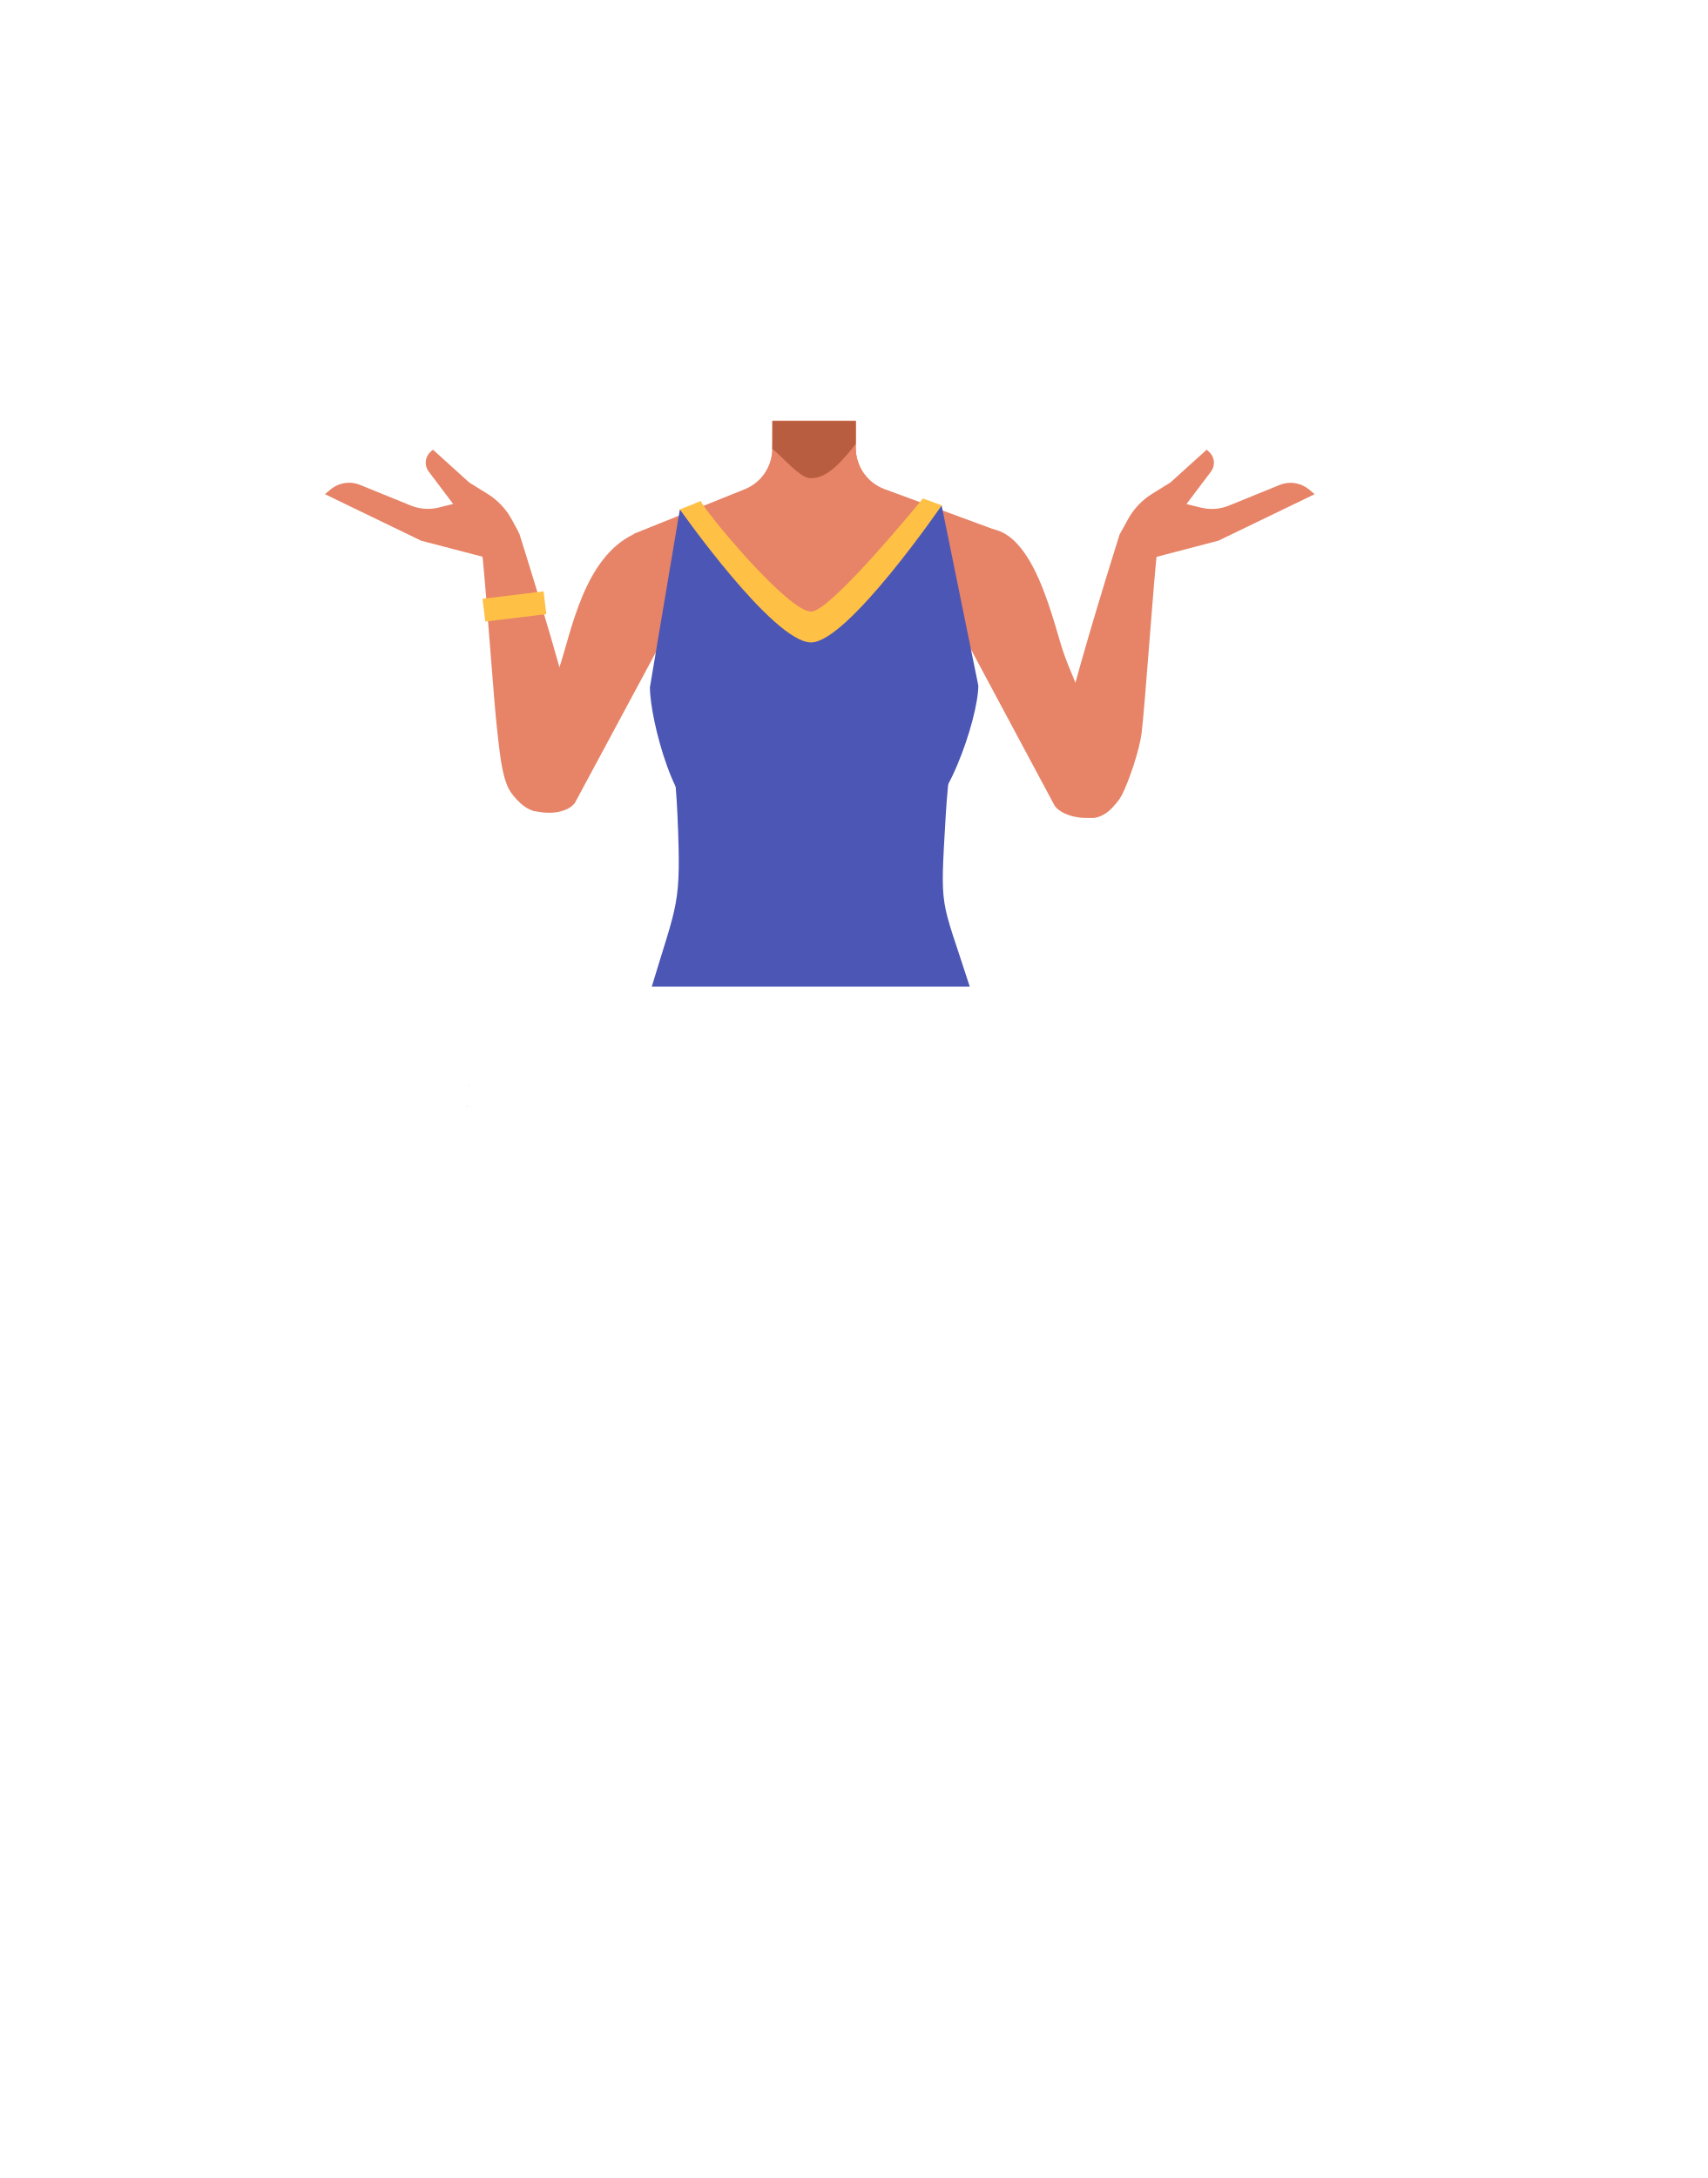
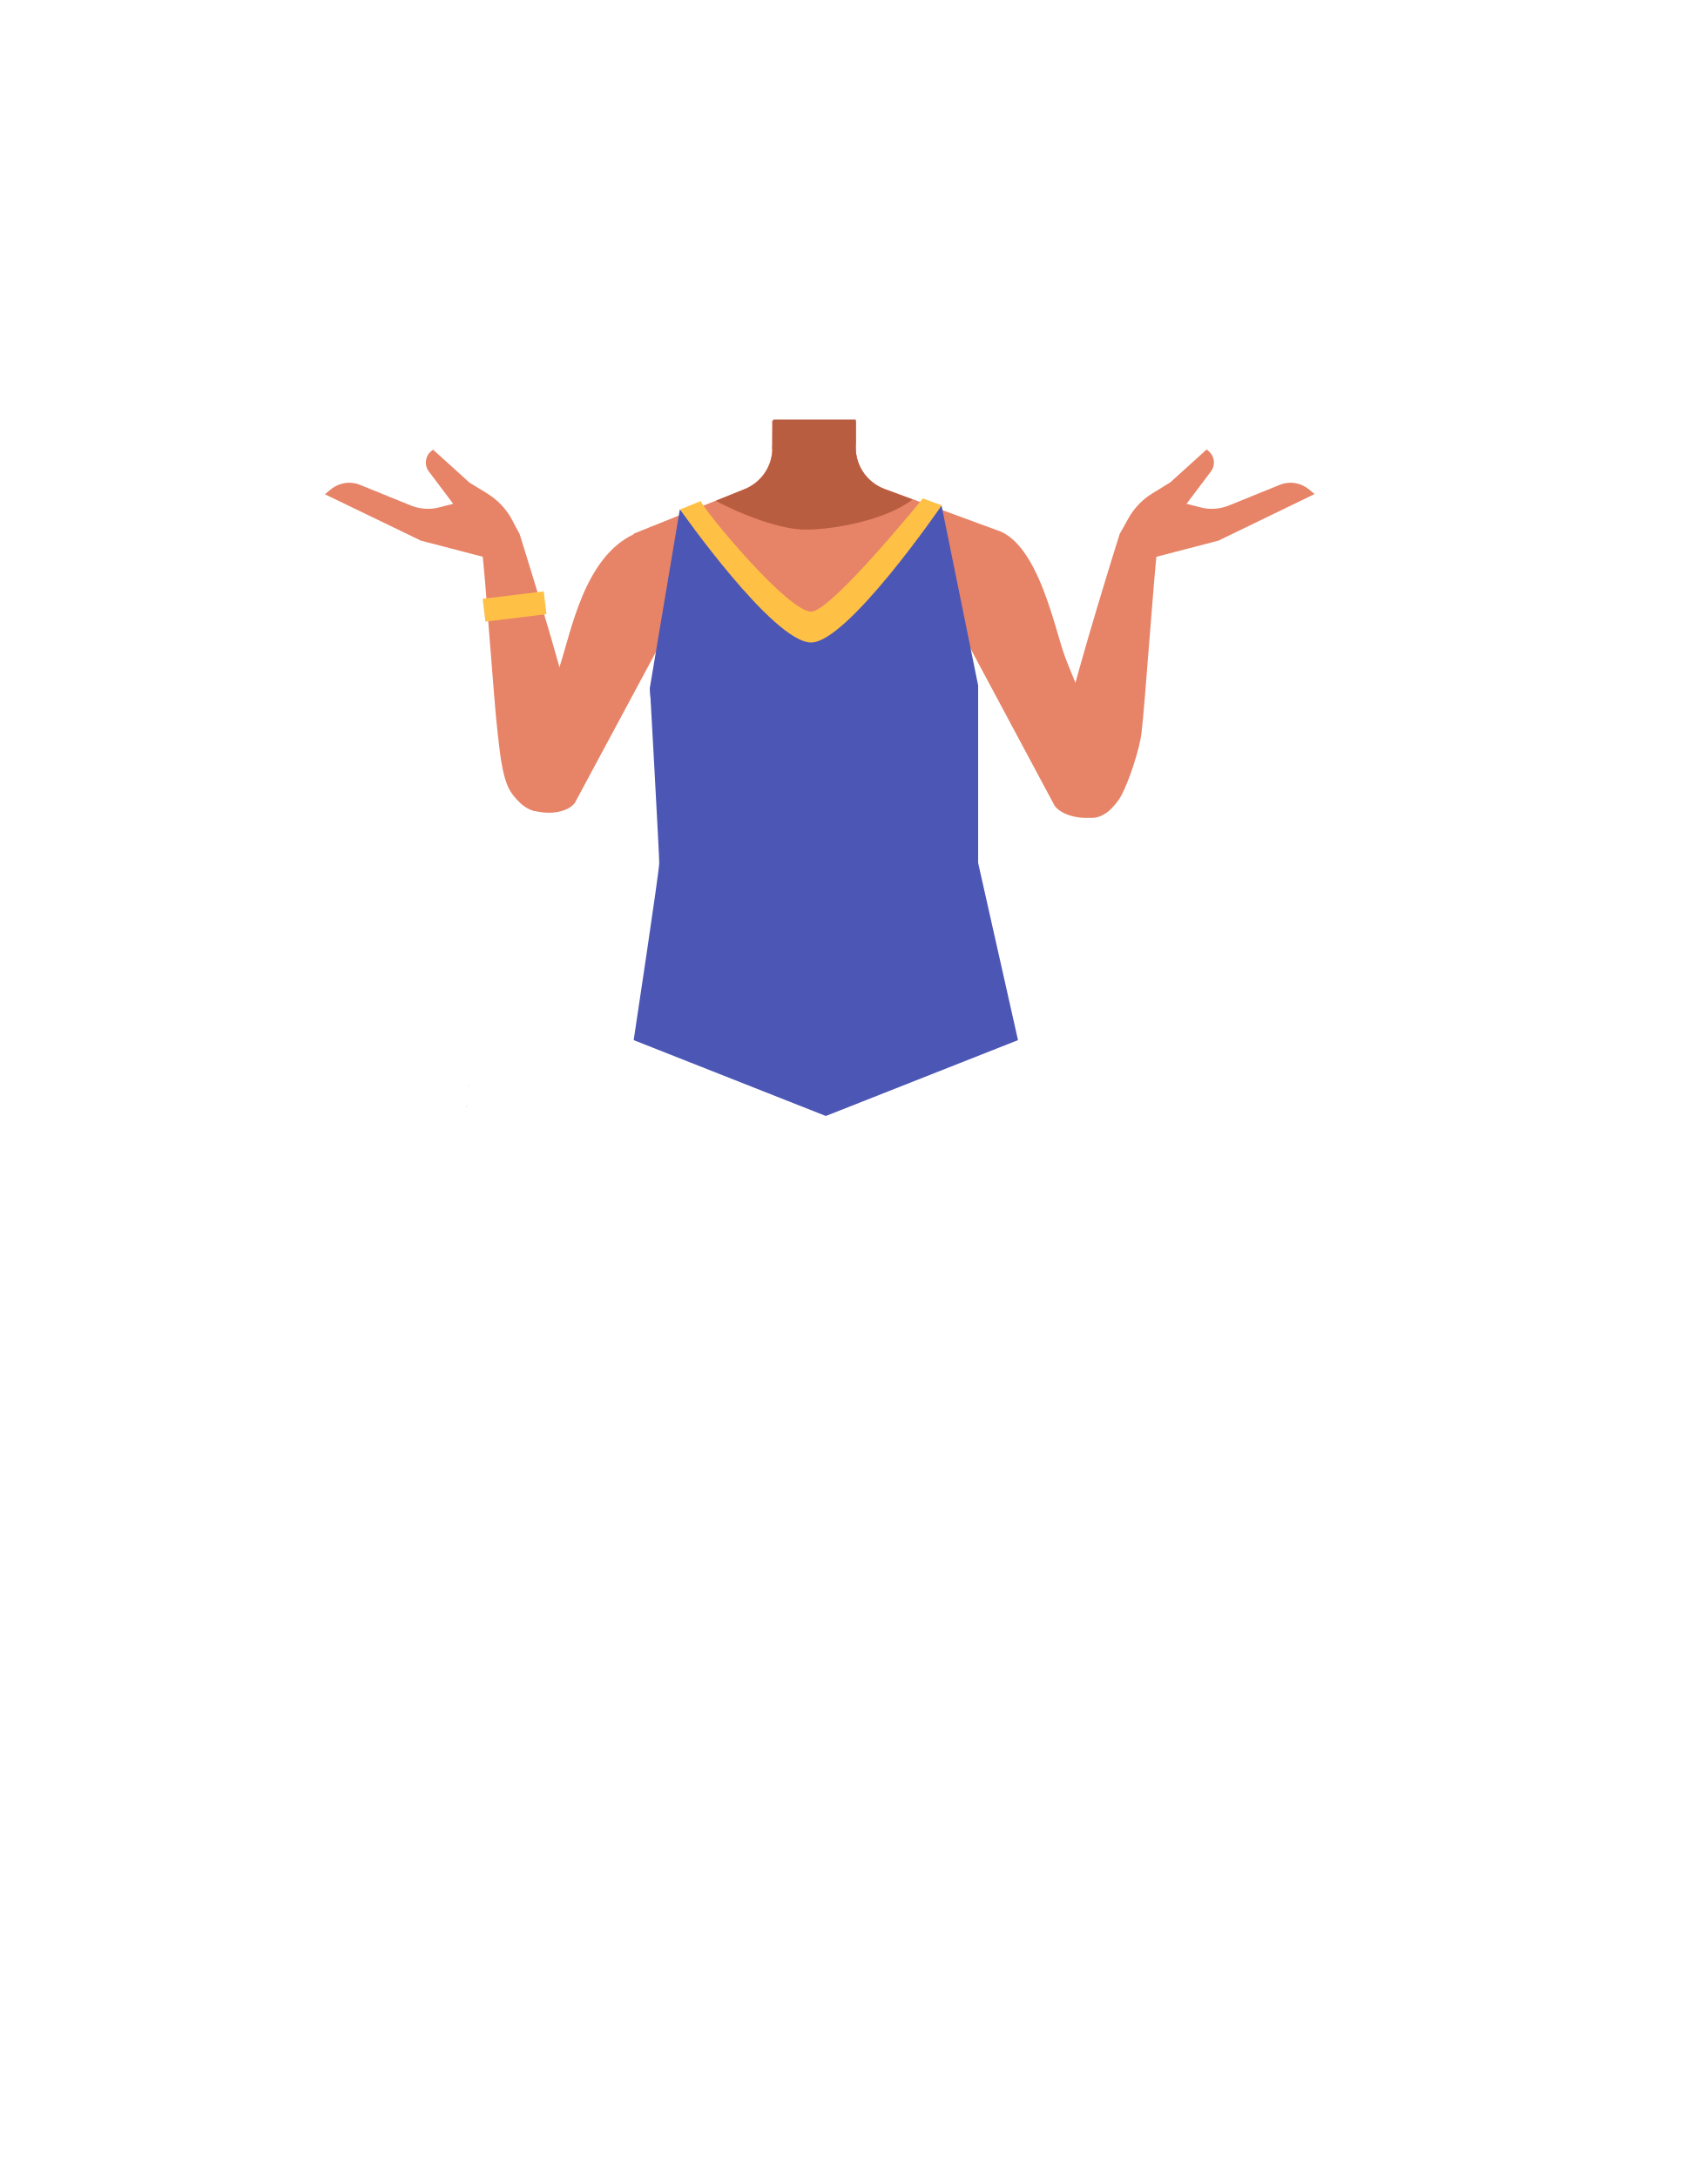
- <svg xmlns="http://www.w3.org/2000/svg" viewBox="0 0 788 1005.07">
-   <defs>
-     <style>.cls-1{fill:#e78367;}.cls-2{fill:#ffc145;}.cls-3{fill:#3c3d4e;}.cls-4{fill:#c35959;}.cls-5{fill:#1a1818;}.cls-6{fill:#b85d40;}.cls-7{fill:#4c56b4;}</style>
-   </defs>
-   <g id="Calque_4" data-name="Calque 4">
-     <path class="cls-1" d="M440.43,283.89l2.16,18.25-21.08,75.33h-92.1L306.89,301.9l2.64-18.73-17-36.82,51.25-20.58a20.35,20.35,0,0,0,12.75-18.88V194.11H395v12.53a20.35,20.35,0,0,0,13.31,19.09l51.37,18.93Z" />
+ <svg xmlns="http://www.w3.org/2000/svg" version="1.1" id="Calque_1" x="0px" y="0px" viewBox="0 0 788 1005.1" style="enable-background:new 0 0 788 1005.1;" xml:space="preserve">
+   <style type="text/css">
+ 	.st0{fill:#E78367;}
+ 	.st1{fill:#FFC145;}
+ 	.st2{fill:#3C3D4E;}
+ 	.st3{fill:#C35959;}
+ 	.st4{fill:#1A1818;}
+ 	.st5{fill:#B85D40;}
+ 	.st6{fill:#4C56B4;}
+ </style>
+   <g id="Calque_4">
+     <path class="st0" d="M440.4,283.9l2.2,18.2l-21.1,75.3h-92.1l-22.5-75.6l2.6-18.7l-17-36.8l51.2-20.6c7.7-3.1,12.8-10.6,12.8-18.9   v-12.8H395v12.5c0,8.5,5.3,16.1,13.3,19.1l51.4,18.9L440.4,283.9z" />
  </g>
-   <g id="Calque_3" data-name="Calque 3">
-     <path class="cls-1" d="M308.54,290.2,265.3,370.63h0c-4.48,5.69-17,5.57-23,1.56h0a13.87,13.87,0,0,1-5.18-16.72l2.17-5.42s14.4-28.51,18.93-42.1c5.54-16.66,11.35-50.47,34.24-61.41l18.32-.4c10.4,5.18,18.73,18.46,13.12,28.64Z" />
-     <path class="cls-1" d="M248.18,374.44h0a15.22,15.22,0,0,0,13.41-8.86,9.08,9.08,0,0,0,.73-1.58c1.68-9.06,3.48-25,1.59-34-4.39-20.95-24.13-83.55-24.13-83.55h0a8.9,8.9,0,0,0-11.3-4.4l-1,.38a8.9,8.9,0,0,0-5.42,10c.16.77.29,1.47.37,2,1.36,9.45,5.58,71,7.19,83.77.94,7.45,1.76,19.15,5.22,25.82C236.81,367.85,243.16,374.58,248.18,374.44Z" />
-     <rect class="cls-2" x="223.26" y="274.55" width="28.4" height="10.59" transform="translate(-32.04 30.71) rotate(-6.93)" />
-     <polygon class="cls-3" points="215.57 510.33 215.66 510.3 215.57 510.25 215.57 510.33" />
-     <polygon class="cls-3" points="215.66 510.3 215.76 510.33 215.76 510.25 215.66 510.3" />
-     <polygon class="cls-3" points="215.57 510.33 215.66 510.3 215.57 510.25 215.57 510.33" />
-     <polygon class="cls-3" points="215.66 510.3 215.76 510.33 215.76 510.25 215.66 510.3" />
-     <polygon class="cls-3" points="215.2 510.66 215.29 510.62 215.2 510.57 215.2 510.66" />
-     <polygon class="cls-3" points="215.29 510.62 215.39 510.66 215.39 510.57 215.29 510.62" />
-     <polygon class="cls-3" points="215.2 510.66 215.29 510.62 215.2 510.57 215.2 510.66" />
-     <polygon class="cls-3" points="215.29 510.62 215.39 510.66 215.39 510.57 215.29 510.62" />
-     <polygon points="216.96 510.65 217.06 510.62 216.96 510.57 216.96 510.65" />
-     <polygon points="217.06 510.62 217.15 510.65 217.15 510.57 217.06 510.62" />
-     <polygon points="216.96 510.65 217.06 510.62 216.96 510.57 216.96 510.65" />
-     <path class="cls-4" d="M440.67,301.14c0,14.3-19.29,41.29-33.59,41.29a25.89,25.89,0,0,1,0-51.77C421.38,290.66,440.67,286.85,440.67,301.14Z" />
-     <circle class="cls-4" cx="375.49" cy="238.69" r="25.89" />
-     <polygon class="cls-5" points="216.61 501.07 216.52 501.11 216.52 501.02 216.61 501.07" />
-     <polygon points="216.71 501.02 216.71 501.11 216.61 501.07 216.71 501.02" />
-     <polygon class="cls-5" points="216.61 501.07 216.52 501.11 216.52 501.02 216.61 501.07" />
-     <polygon points="216.71 501.02 216.71 501.11 216.61 501.07 216.71 501.02" />
-     <path class="cls-1" d="M446.38,290.2l-1.2,3.83-23.67,83.63h-92.1l-22.52-75.57,2.64-18.73-17-36.82L343.73,226a20.35,20.35,0,0,0,12.75-18.87V194.3H395v12.54a20.33,20.33,0,0,0,13.31,19.08l51.37,18.93Z" />
-     <path class="cls-6" d="M356.56,194.3H395v10.59h0c-8.64,11-14.34,15.82-20.89,15.77-4.94,0-12.67-9.73-17.67-13.57l.08-1.94Z" />
-     <path class="cls-7" d="M334.54,293.89l-24,55.35h0q1.6,13.77,2.19,27.58c1.75,41.39,0,38.88-11.89,78.5H447.63c-13.67-42.6-13.74-33.85-11.13-78.57q.79-13.65,2.62-27.27h0l-23.33-58L374.7,337.31Z" />
-     <path class="cls-1" d="M486.91,372h0c4.48,5.69,17.55,7.24,23.58,3.22h0a13.86,13.86,0,0,0,5.18-16.71l-2.17-5.42s-18.29-39-22.82-52.57c-5.54-16.66-16.19-68.34-44.72-54.13h0c-10.4,5.18-6.39,37.5-.78,47.68Z" />
-     <path class="cls-1" d="M504.43,377.44h0A15.23,15.23,0,0,1,491,368.58a9.27,9.27,0,0,1-.73-1.59c-1.68-9.05.47-27.75,2.36-36.76,4.4-20.94,24.14-83.55,24.14-83.55h0a8.88,8.88,0,0,1,11.29-4.39l1,.38a8.88,8.88,0,0,1,5.42,10c-.16.77-.29,1.47-.37,2-1.36,9.46-5.58,71-7.19,83.77-.94,7.46-5.72,21.95-9.18,28.62C515.8,370.85,509.45,377.58,504.43,377.44Z" />
-     <path class="cls-1" d="M517.55,245.29s-1,15.94,3.86,14.85l1.79-.4,39.18-10.23,44.44-21.46L604.37,226a13.48,13.48,0,0,0-9.42-3.18h0a13.6,13.6,0,0,0-4.36,1l-23.41,9.52a20.85,20.85,0,0,1-12.82.92l-6.71-1.66,11.32-15a6.73,6.73,0,0,0-.92-9.1L557,207.5,540.2,222.68l-8.33,5.15a31.86,31.86,0,0,0-11.24,11.84Z" />
-     <path class="cls-1" d="M239.22,245.29s1,15.94-3.86,14.85l-1.79-.4-39.18-10.23L150,228.05l2.46-2.09a13.44,13.44,0,0,1,9.41-3.18h0a13.6,13.6,0,0,1,4.36,1l23.42,9.52a20.82,20.82,0,0,0,12.81.92l6.71-1.66-11.32-15a6.73,6.73,0,0,1,.92-9.1l1.08-.95,16.77,15.18,8.33,5.15a31.78,31.78,0,0,1,11.24,11.84Z" />
-     <path class="cls-7" d="M420.79,378.7H327.1c-15,0-27.11-46.57-27.11-61.54l13.82-82.09,42.91,41.22,17.86,18.3L395,273l39.63-39.8,16.94,83.14C451.61,331.29,435.77,378.7,420.79,378.7Z" />
-     <path class="cls-2" d="M323.52,231.17c.52,3.19,41.38,52.85,51.45,51S426,230,426,230l8.69,3.2s-43.43,63.26-60.33,63.26c-17.47,0-60.53-61.37-60.53-61.37Z" />
+   <g id="Calque_3">
+     <path class="st0" d="M308.5,290.2l-43.2,80.4l0,0c-4.5,5.7-17,5.6-23,1.6l0,0c-5.5-3.6-7.6-10.6-5.2-16.7l2.2-5.4   c0,0,14.4-28.5,18.9-42.1c5.5-16.7,11.4-50.5,34.2-61.4l18.3-0.4c10.4,5.2,18.7,18.5,13.1,28.6L308.5,290.2z" />
+     <path class="st0" d="M248.2,374.4L248.2,374.4c5.8-0.2,11-3.6,13.4-8.9c0.3-0.5,0.5-1,0.7-1.6c1.7-9.1,3.5-25,1.6-34   c-4.4-21-24.1-83.6-24.1-83.6l0,0c-2-4.2-7-6.1-11.3-4.4l-1,0.4c-4,1.6-6.3,5.8-5.4,10c0.2,0.8,0.3,1.5,0.4,2   c1.4,9.4,5.6,71,7.2,83.8c0.9,7.5,1.8,19.1,5.2,25.8C236.8,367.9,243.2,374.6,248.2,374.4z" />
+     <rect x="223.3" y="274.6" transform="matrix(0.9927 -0.1207 0.1207 0.9927 -32.0322 30.6945)" class="st1" width="28.4" height="10.6" />
+     <polygon class="st2" points="215.6,510.3 215.7,510.3 215.6,510.2  " />
+     <polygon class="st2" points="215.7,510.3 215.8,510.3 215.8,510.2  " />
+     <polygon class="st2" points="215.6,510.3 215.7,510.3 215.6,510.2  " />
+     <polygon class="st2" points="215.7,510.3 215.8,510.3 215.8,510.2  " />
+     <polygon class="st2" points="215.2,510.7 215.3,510.6 215.2,510.6  " />
+     <polygon class="st2" points="215.3,510.6 215.4,510.7 215.4,510.6  " />
+     <polygon class="st2" points="215.2,510.7 215.3,510.6 215.2,510.6  " />
+     <polygon class="st2" points="215.3,510.6 215.4,510.7 215.4,510.6  " />
+     <polygon points="217,510.6 217.1,510.6 217,510.6  " />
+     <polygon points="217.1,510.6 217.1,510.6 217.1,510.6  " />
+     <polygon points="217,510.6 217.1,510.6 217,510.6  " />
+     <path class="st3" d="M440.7,301.1c0,14.3-19.3,41.3-33.6,41.3c-14.3-0.3-25.7-12.1-25.4-26.4c0.3-13.9,11.5-25.1,25.4-25.4   C421.4,290.7,440.7,286.9,440.7,301.1z" />
+     <circle class="st3" cx="375.5" cy="238.7" r="25.9" />
+     <polygon class="st4" points="216.6,501.1 216.5,501.1 216.5,501  " />
+     <polygon points="216.7,501 216.7,501.1 216.6,501.1  " />
+     <polygon class="st4" points="216.6,501.1 216.5,501.1 216.5,501  " />
+     <polygon points="216.7,501 216.7,501.1 216.6,501.1  " />
+     <path class="st0" d="M446.4,290.2l-1.2,3.8l-23.7,83.6h-92.1l-22.5-75.6l2.6-18.7l-17-36.8l51.2-20.5c7.7-3.1,12.7-10.6,12.8-18.9   v-12.8H395v12.5c0,8.5,5.3,16.1,13.3,19.1l51.4,18.9L446.4,290.2z" />
+     <path class="st5" d="M356.6,194.3H395v10.6l0,0c-8.6,11-14.3,15.8-20.9,15.8c-4.9,0-12.7-9.7-17.7-13.6l0.1-1.9L356.6,194.3z" />
+     <path class="st6" d="M334.5,293.9l-24,55.4l0,0c1.1,9.2,1.8,18.4,2.2,27.6c1.8,41.4,0,38.9-11.9,78.5h146.8   c-13.7-42.6-13.7-33.9-11.1-78.6c0.5-9.1,1.4-18.2,2.6-27.3l0,0l-23.3-58l-41.1,45.8L334.5,293.9z" />
+     <path class="st0" d="M486.9,372L486.9,372c4.5,5.7,17.5,7.2,23.6,3.2l0,0c5.5-3.6,7.6-10.6,5.2-16.7l-2.2-5.4   c0,0-18.3-39-22.8-52.6c-5.5-16.7-16.2-68.3-44.7-54.1l0,0c-10.4,5.2-6.4,37.5-0.8,47.7L486.9,372z" />
+     <path class="st0" d="M504.4,377.4L504.4,377.4c-5.8-0.2-11-3.6-13.4-8.9c-0.3-0.5-0.5-1-0.7-1.6c-1.7-9,0.5-27.8,2.4-36.8   c4.4-20.9,24.1-83.6,24.1-83.6l0,0c2-4.2,7-6.1,11.3-4.4l1,0.4c4,1.6,6.3,5.8,5.4,10c-0.2,0.8-0.3,1.5-0.4,2   c-1.4,9.5-5.6,71-7.2,83.8c-0.9,7.5-5.7,22-9.2,28.6C515.8,370.9,509.5,377.6,504.4,377.4z" />
+     <path class="st0" d="M517.5,245.3c0,0-1,15.9,3.9,14.8l1.8-0.4l39.2-10.2l44.4-21.5l-2.4-2c-2.6-2.2-6-3.4-9.4-3.2l0,0   c-1.5,0.1-3,0.4-4.4,1l-23.4,9.5c-4.1,1.6-8.6,2-12.8,0.9l-6.7-1.7l11.3-15c2.1-2.8,1.7-6.8-0.9-9.1l-1.1-1l-16.8,15.2l-8.3,5.1   c-4.7,2.9-8.6,7-11.2,11.8L517.5,245.3z" />
+     <path class="st0" d="M239.2,245.3c0,0,1,15.9-3.9,14.8l-1.8-0.4l-39.2-10.2L150,228.1l2.5-2.1c2.6-2.2,6-3.4,9.4-3.2l0,0   c1.5,0.1,3,0.4,4.4,1l23.4,9.5c4.1,1.6,8.5,2,12.8,0.9l6.7-1.7l-11.3-15c-2.1-2.8-1.7-6.8,0.9-9.1l1.1-0.9l16.8,15.2l8.3,5.1   c4.7,2.9,8.6,7,11.2,11.8L239.2,245.3z" />
+     <path class="st6" d="M420.8,378.7h-93.7c-15,0-27.1-46.6-27.1-61.5l13.8-82.1l42.9,41.2l17.9,18.3L395,273l39.6-39.8l16.9,83.1   C451.6,331.3,435.8,378.7,420.8,378.7z" />
+     <path class="st1" d="M323.5,231.2c0.5,3.2,41.4,52.8,51.5,51s51-52.2,51-52.2l8.7,3.2c0,0-43.4,63.3-60.3,63.3   c-17.5,0-60.5-61.4-60.5-61.4L323.5,231.2z" />
  </g>
+   <path class="st6" d="M300,317.2c0,0,4.3,77,4.3,81S292.5,480,292.5,480l88.7,35l88.7-35l-18.4-81.8l0-81.8L300,317.2z" />
+   <path class="st5" d="M421.2,230.5c-11.1,8.7-34,13.9-49.7,13.9c-11.1,0-29.6-7-41.1-13.3l13.4-5.4c7.7-3.1,12.8-10.6,12.8-18.9  v-11.5l0.3-1.3l0.1-0.4h38v13c0,8.5,5.3,16.1,13.3,19.1L421.2,230.5z" />
</svg>
